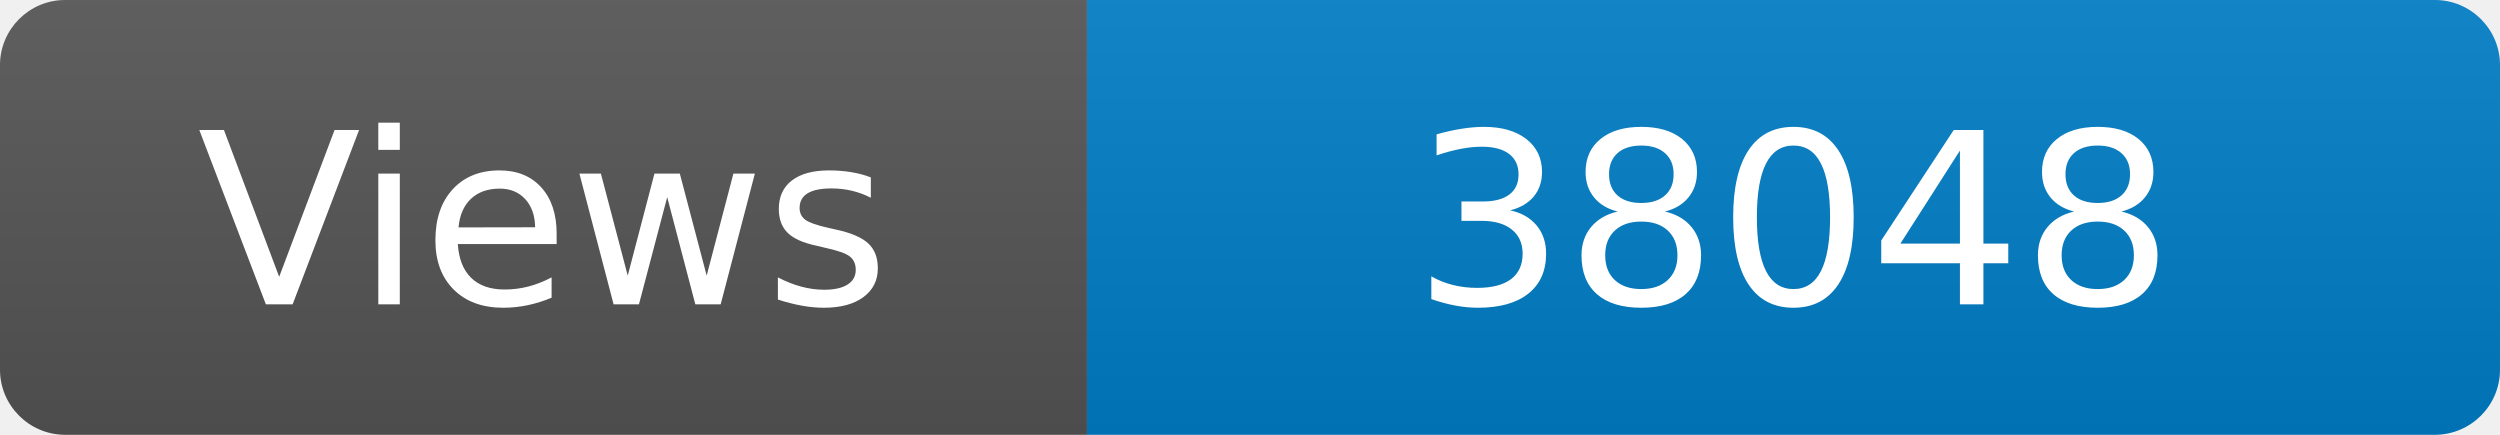
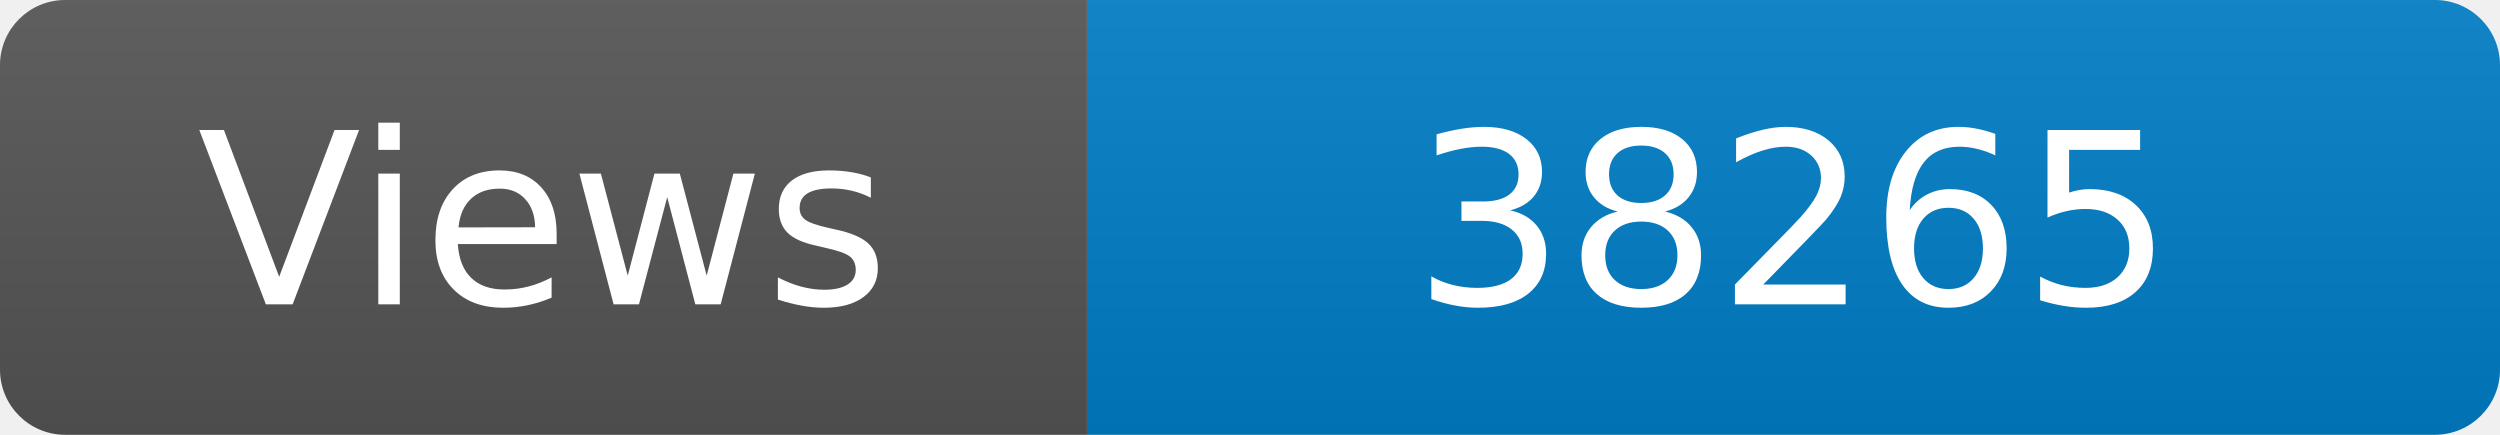
<svg xmlns="http://www.w3.org/2000/svg" width="115" height="20" role="img" aria-label="Maintained?: yes">
  <linearGradient id="s" x2="0" y2="100%">
    <stop offset="0" stop-color="#bbb" stop-opacity=".1" />
    <stop offset="1" stop-opacity=".1" />
  </linearGradient>
  <clipPath id="r">
    <rect width="115" height="20" rx="3" fill="#fff" />
  </clipPath>
  <g clip-path="url(#r)">
    <rect width="50" height="20" fill="#555" />
    <rect x="50" width="160" height="20" fill="#007ec6" />
    <rect width="115" height="20" fill="url(#s)" />
  </g>
  <g fill="#fff" text-anchor="middle" font-family="Verdana,Geneva,DejaVu Sans,sans-serif" font-size="110">
    <text x="250" y="140" transform="scale(.1)" fill="#fff">Views</text>
-     <text x="825" y="140" transform="scale(.1)" fill="#fff">38048</text>
+     <text x="825" y="140" transform="scale(.1)" fill="#fff">38265</text>
  </g>
</svg>
